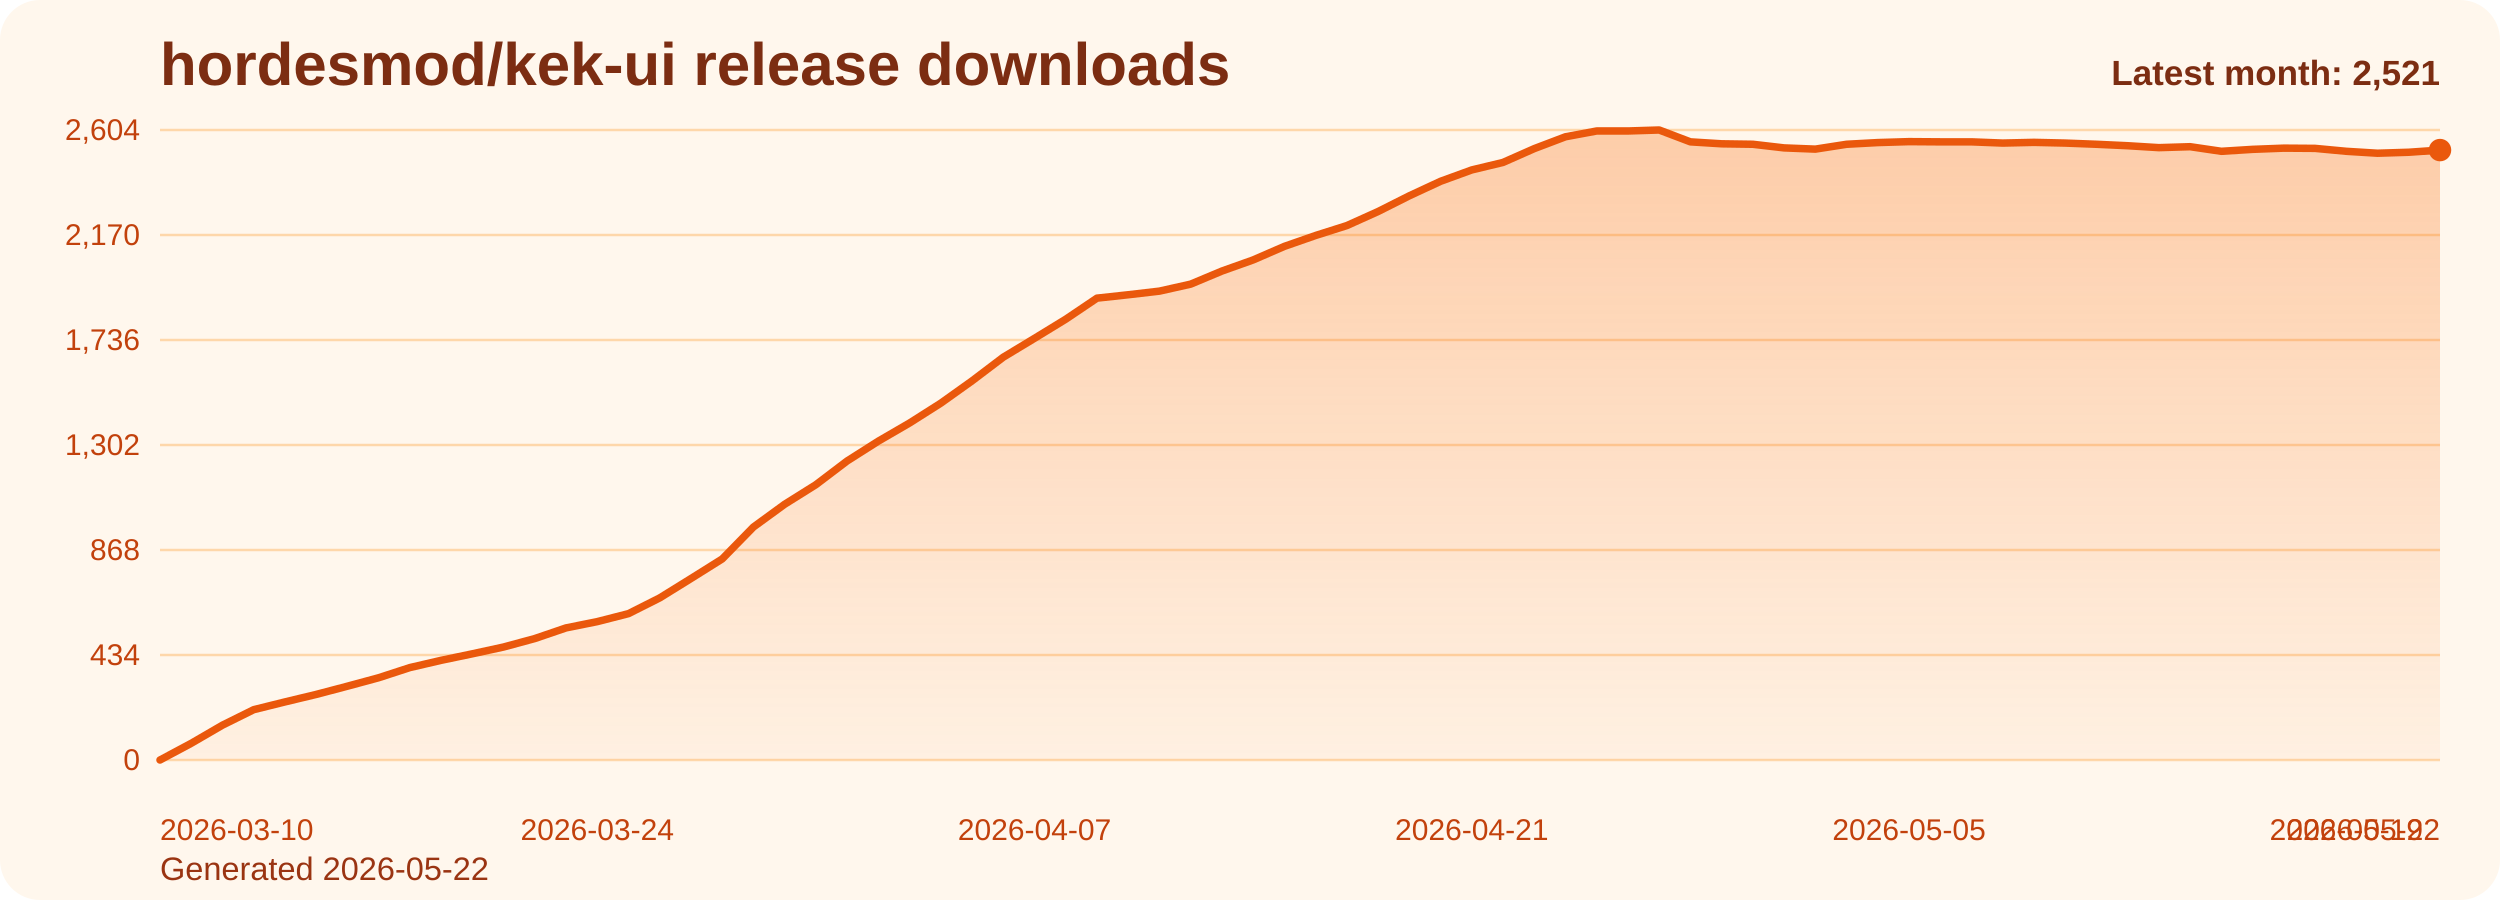
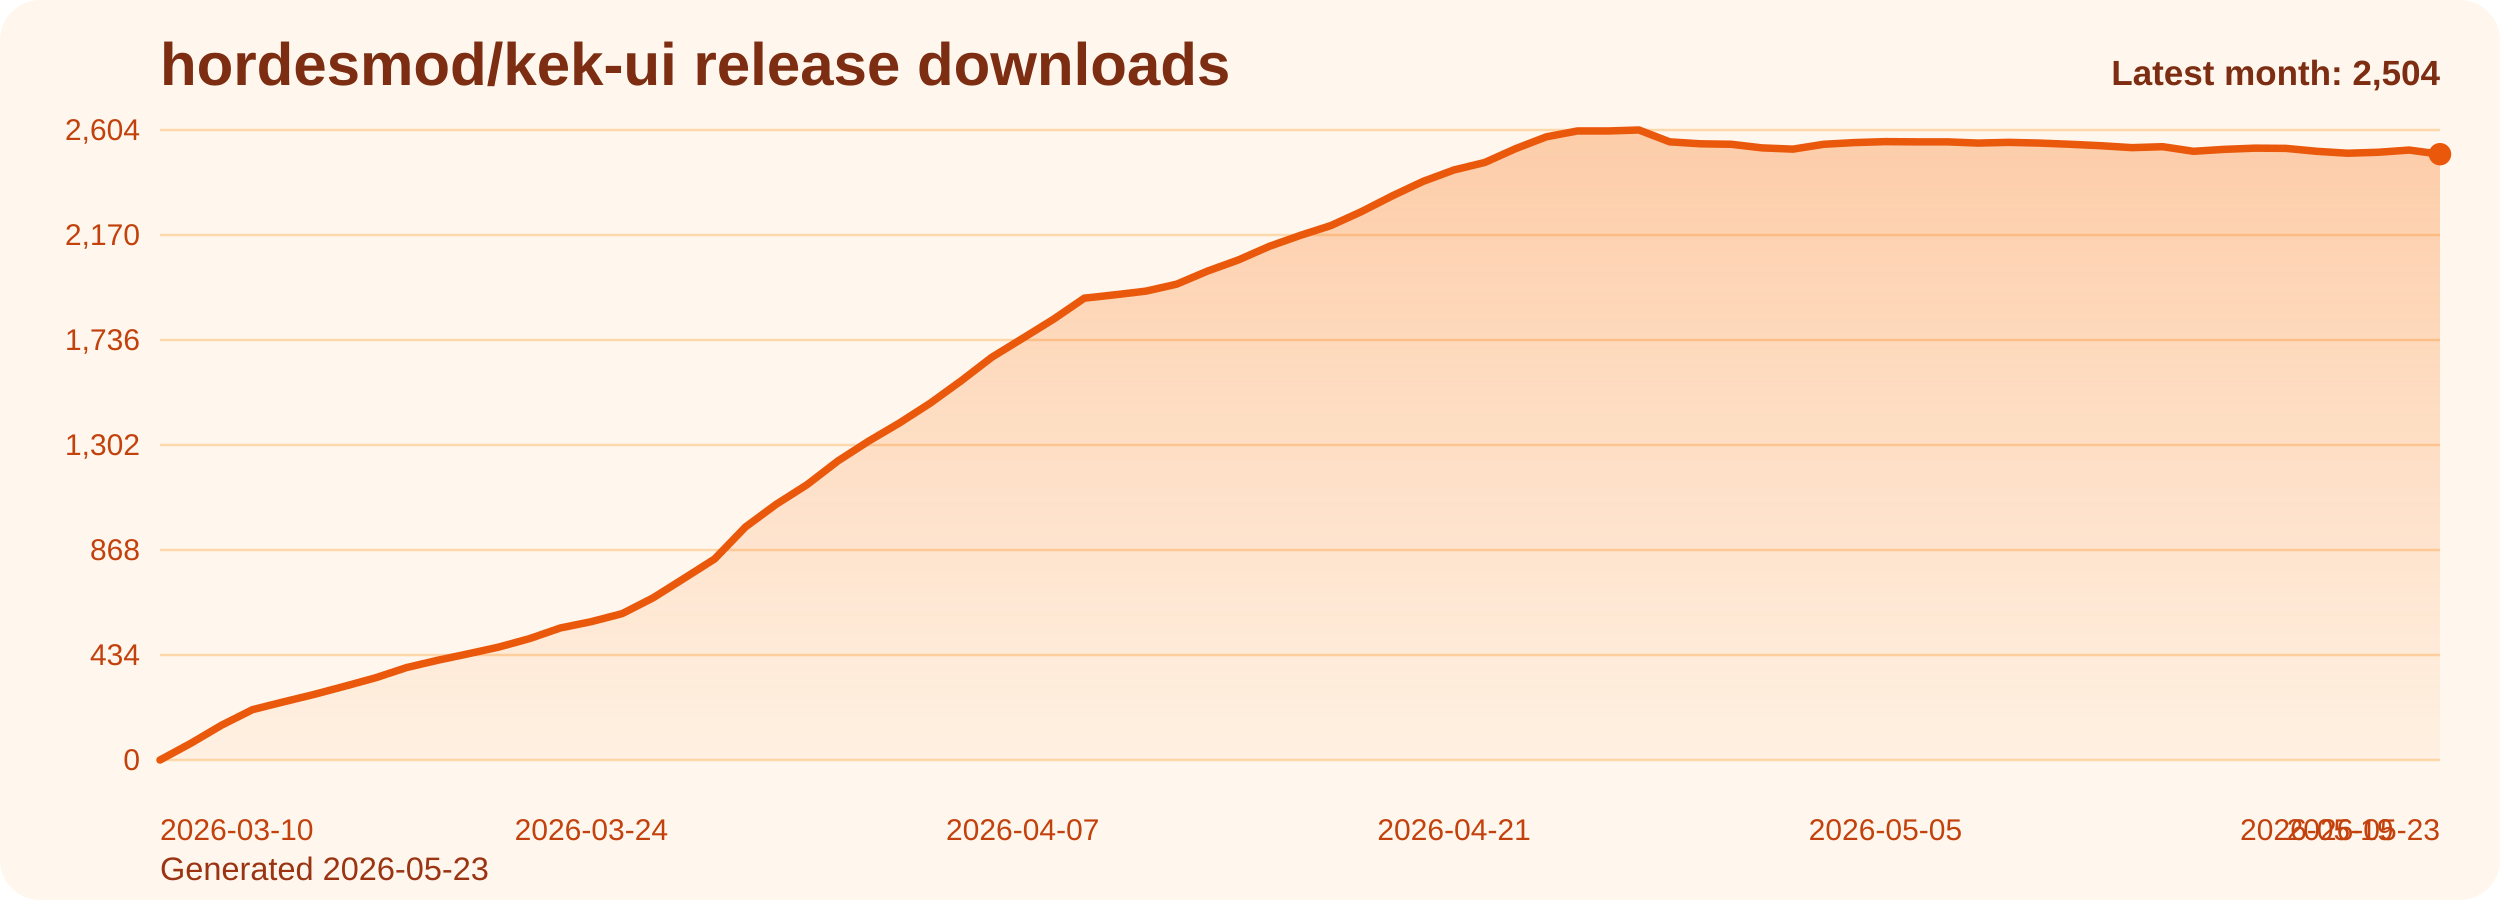
<svg xmlns="http://www.w3.org/2000/svg" viewBox="0 0 1000 360" role="img" aria-label="hordesmod/kek-ui release downloads chart">
  <defs>
    <linearGradient id="fill-monthly-orange" x1="0" y1="0" x2="0" y2="1">
      <stop offset="0%" stop-color="#f97316" stop-opacity="0.32" />
      <stop offset="100%" stop-color="#f97316" stop-opacity="0.05" />
    </linearGradient>
    <style>
      .bg { fill: #fff7ed; }
      .title { font: 700 24px Arial, sans-serif; fill: #7c2d12; }
      .sub { font: 400 13px Arial, sans-serif; fill: #9a3412; }
      .grid { stroke: #fed7aa; stroke-width: 1; }
      .axis { font: 400 12px Arial, sans-serif; fill: #c2410c; }
      .line { fill: none; stroke: #ea580c; stroke-width: 3; stroke-linecap: round; stroke-linejoin: round; }
      .dot { fill: #ea580c; }
      .value { font: 600 11px Arial, sans-serif; fill: #9a3412; }
      .latest { font: 700 14px Arial, sans-serif; fill: #7c2d12; }
    </style>
  </defs>
  <rect class="bg" x="0" y="0" width="1000" height="360" rx="16" />
  <text class="title" x="64" y="34">hordesmod/kek-ui release downloads</text>
-   <text class="sub" x="64" y="352">Generated 2026-05-22</text>
+   <text class="sub" x="64" y="352">Generated 2026-05-23</text>
  <line x1="64" y1="52.00" x2="976" y2="52.00" class="grid" />
  <text x="56" y="56.00" text-anchor="end" class="axis">2,604</text>
  <line x1="64" y1="94.00" x2="976" y2="94.00" class="grid" />
  <text x="56" y="98.00" text-anchor="end" class="axis">2,170</text>
  <line x1="64" y1="136.00" x2="976" y2="136.00" class="grid" />
  <text x="56" y="140.00" text-anchor="end" class="axis">1,736</text>
  <line x1="64" y1="178.00" x2="976" y2="178.00" class="grid" />
  <text x="56" y="182.00" text-anchor="end" class="axis">1,302</text>
  <line x1="64" y1="220.00" x2="976" y2="220.00" class="grid" />
  <text x="56" y="224.00" text-anchor="end" class="axis">868</text>
  <line x1="64" y1="262.00" x2="976" y2="262.00" class="grid" />
  <text x="56" y="266.00" text-anchor="end" class="axis">434</text>
  <line x1="64" y1="304.00" x2="976" y2="304.00" class="grid" />
  <text x="56" y="308.00" text-anchor="end" class="axis">0</text>
-   <path d="M 64.00 304 L 64.00 304.00 L 76.49 297.32 L 88.99 290.06 L 101.48 283.87 L 113.97 280.77 L 126.47 277.77 L 138.96 274.48 L 151.45 271.10 L 163.95 267.03 L 176.44 264.13 L 188.93 261.52 L 201.42 258.81 L 213.92 255.42 L 226.41 251.16 L 238.90 248.65 L 251.40 245.45 L 263.89 239.16 L 276.38 231.42 L 288.88 223.58 L 301.37 210.81 L 313.86 201.71 L 326.36 193.87 L 338.85 184.39 L 351.34 176.45 L 363.84 169.19 L 376.33 161.26 L 388.82 152.35 L 401.32 142.87 L 413.81 135.32 L 426.30 127.68 L 438.79 119.26 L 451.29 117.90 L 463.78 116.45 L 476.27 113.65 L 488.77 108.42 L 501.26 103.97 L 513.75 98.55 L 526.25 94.19 L 538.74 90.23 L 551.23 84.61 L 563.73 78.32 L 576.22 72.52 L 588.71 67.97 L 601.21 64.97 L 613.70 59.45 L 626.19 54.71 L 638.68 52.39 L 651.18 52.39 L 663.67 52.00 L 676.16 56.74 L 688.66 57.52 L 701.15 57.71 L 713.64 59.16 L 726.14 59.65 L 738.63 57.71 L 751.12 57.03 L 763.62 56.65 L 776.11 56.74 L 788.60 56.74 L 801.10 57.23 L 813.59 56.94 L 826.08 57.23 L 838.58 57.71 L 851.07 58.29 L 863.56 59.06 L 876.05 58.68 L 888.55 60.52 L 901.04 59.74 L 913.53 59.26 L 926.03 59.35 L 938.52 60.52 L 951.01 61.29 L 963.51 60.90 L 976.00 60.03 L 976.00 304 Z" fill="url(#fill-monthly-orange)" />
-   <polyline class="line" points="64.00,304.00 76.49,297.32 88.99,290.06 101.48,283.87 113.97,280.77 126.47,277.77 138.96,274.48 151.45,271.10 163.95,267.03 176.44,264.13 188.93,261.52 201.42,258.81 213.92,255.42 226.41,251.16 238.90,248.65 251.40,245.45 263.89,239.16 276.38,231.42 288.88,223.58 301.37,210.81 313.86,201.71 326.36,193.87 338.85,184.39 351.34,176.45 363.84,169.19 376.33,161.26 388.82,152.35 401.32,142.87 413.81,135.32 426.30,127.68 438.79,119.26 451.29,117.90 463.78,116.45 476.27,113.65 488.77,108.42 501.26,103.97 513.75,98.55 526.25,94.19 538.74,90.23 551.23,84.61 563.73,78.32 576.22,72.52 588.71,67.97 601.21,64.97 613.70,59.45 626.19,54.71 638.68,52.39 651.18,52.39 663.67,52.00 676.16,56.74 688.66,57.52 701.15,57.71 713.64,59.16 726.14,59.65 738.63,57.71 751.12,57.03 763.62,56.65 776.11,56.74 788.60,56.74 801.10,57.23 813.59,56.94 826.08,57.23 838.58,57.71 851.07,58.29 863.56,59.06 876.05,58.68 888.55,60.52 901.04,59.74 913.53,59.26 926.03,59.35 938.52,60.52 951.01,61.29 963.51,60.90 976.00,60.03" />
-   <circle class="dot" cx="976.00" cy="60.03" r="4.5" />
+   <path d="M 64.00 304 L 64.00 304.00 L 76.32 297.32 L 88.65 290.06 L 100.97 283.87 L 113.30 280.77 L 125.62 277.77 L 137.95 274.48 L 150.27 271.10 L 162.59 267.03 L 174.92 264.13 L 187.24 261.52 L 199.57 258.81 L 211.89 255.42 L 224.22 251.16 L 236.54 248.65 L 248.86 245.45 L 261.19 239.16 L 273.51 231.42 L 285.84 223.58 L 298.16 210.81 L 310.49 201.71 L 322.81 193.87 L 335.14 184.39 L 347.46 176.45 L 359.78 169.19 L 372.11 161.26 L 384.43 152.35 L 396.76 142.87 L 409.08 135.32 L 421.41 127.68 L 433.73 119.26 L 446.05 117.90 L 458.38 116.45 L 470.70 113.65 L 483.03 108.42 L 495.35 103.97 L 507.68 98.55 L 520.00 94.19 L 532.32 90.23 L 544.65 84.61 L 556.97 78.32 L 569.30 72.52 L 581.62 67.97 L 593.95 64.97 L 606.27 59.45 L 618.59 54.71 L 630.92 52.39 L 643.24 52.39 L 655.57 52.00 L 667.89 56.74 L 680.22 57.52 L 692.54 57.71 L 704.86 59.16 L 717.19 59.65 L 729.51 57.71 L 741.84 57.03 L 754.16 56.65 L 766.49 56.74 L 778.81 56.74 L 791.14 57.23 L 803.46 56.94 L 815.78 57.23 L 828.11 57.71 L 840.43 58.29 L 852.76 59.06 L 865.08 58.68 L 877.41 60.52 L 889.73 59.74 L 902.05 59.26 L 914.38 59.35 L 926.70 60.52 L 939.03 61.29 L 951.35 60.90 L 963.68 60.03 L 976.00 61.68 L 976.00 304 Z" fill="url(#fill-monthly-orange)" />
+   <polyline class="line" points="64.00,304.00 76.32,297.32 88.65,290.06 100.97,283.87 113.30,280.77 125.62,277.77 137.95,274.48 150.27,271.10 162.59,267.03 174.92,264.13 187.24,261.52 199.57,258.81 211.89,255.42 224.22,251.16 236.54,248.65 248.86,245.45 261.19,239.16 273.51,231.42 285.84,223.58 298.16,210.81 310.49,201.71 322.81,193.87 335.14,184.39 347.46,176.45 359.78,169.19 372.11,161.26 384.43,152.35 396.76,142.87 409.08,135.32 421.41,127.68 433.73,119.26 446.05,117.90 458.38,116.45 470.70,113.65 483.03,108.42 495.35,103.97 507.68,98.55 520.00,94.19 532.32,90.23 544.65,84.61 556.97,78.32 569.30,72.52 581.62,67.97 593.95,64.97 606.27,59.45 618.59,54.71 630.92,52.39 643.24,52.39 655.57,52.00 667.89,56.74 680.22,57.52 692.54,57.71 704.86,59.16 717.19,59.65 729.51,57.71 741.84,57.03 754.16,56.65 766.49,56.74 778.81,56.74 791.14,57.23 803.46,56.94 815.78,57.23 828.11,57.71 840.43,58.29 852.76,59.06 865.08,58.68 877.41,60.52 889.73,59.74 902.05,59.26 914.38,59.35 926.70,60.52 939.03,61.29 951.35,60.90 963.68,60.03 976.00,61.68" />
+   <circle class="dot" cx="976.00" cy="61.68" r="4.5" />
  <text class="axis" x="64.00" y="336" text-anchor="start">2026-03-10</text>
-   <text class="axis" x="238.90" y="336" text-anchor="middle">2026-03-24</text>
-   <text class="axis" x="413.81" y="336" text-anchor="middle">2026-04-07</text>
-   <text class="axis" x="588.71" y="336" text-anchor="middle">2026-04-21</text>
-   <text class="axis" x="763.62" y="336" text-anchor="middle">2026-05-05</text>
-   <text class="axis" x="938.52" y="336" text-anchor="middle">2026-05-19</text>
-   <text class="axis" x="976.00" y="336" text-anchor="end">2026-05-22</text>
-   <text class="latest" x="976" y="34" text-anchor="end">Latest month: 2,521</text>
+   <text class="axis" x="236.54" y="336" text-anchor="middle">2026-03-24</text>
+   <text class="axis" x="409.08" y="336" text-anchor="middle">2026-04-07</text>
+   <text class="axis" x="581.62" y="336" text-anchor="middle">2026-04-21</text>
+   <text class="axis" x="754.16" y="336" text-anchor="middle">2026-05-05</text>
+   <text class="axis" x="926.70" y="336" text-anchor="middle">2026-05-19</text>
+   <text class="axis" x="976.00" y="336" text-anchor="end">2026-05-23</text>
+   <text class="latest" x="976" y="34" text-anchor="end">Latest month: 2,504</text>
</svg>
